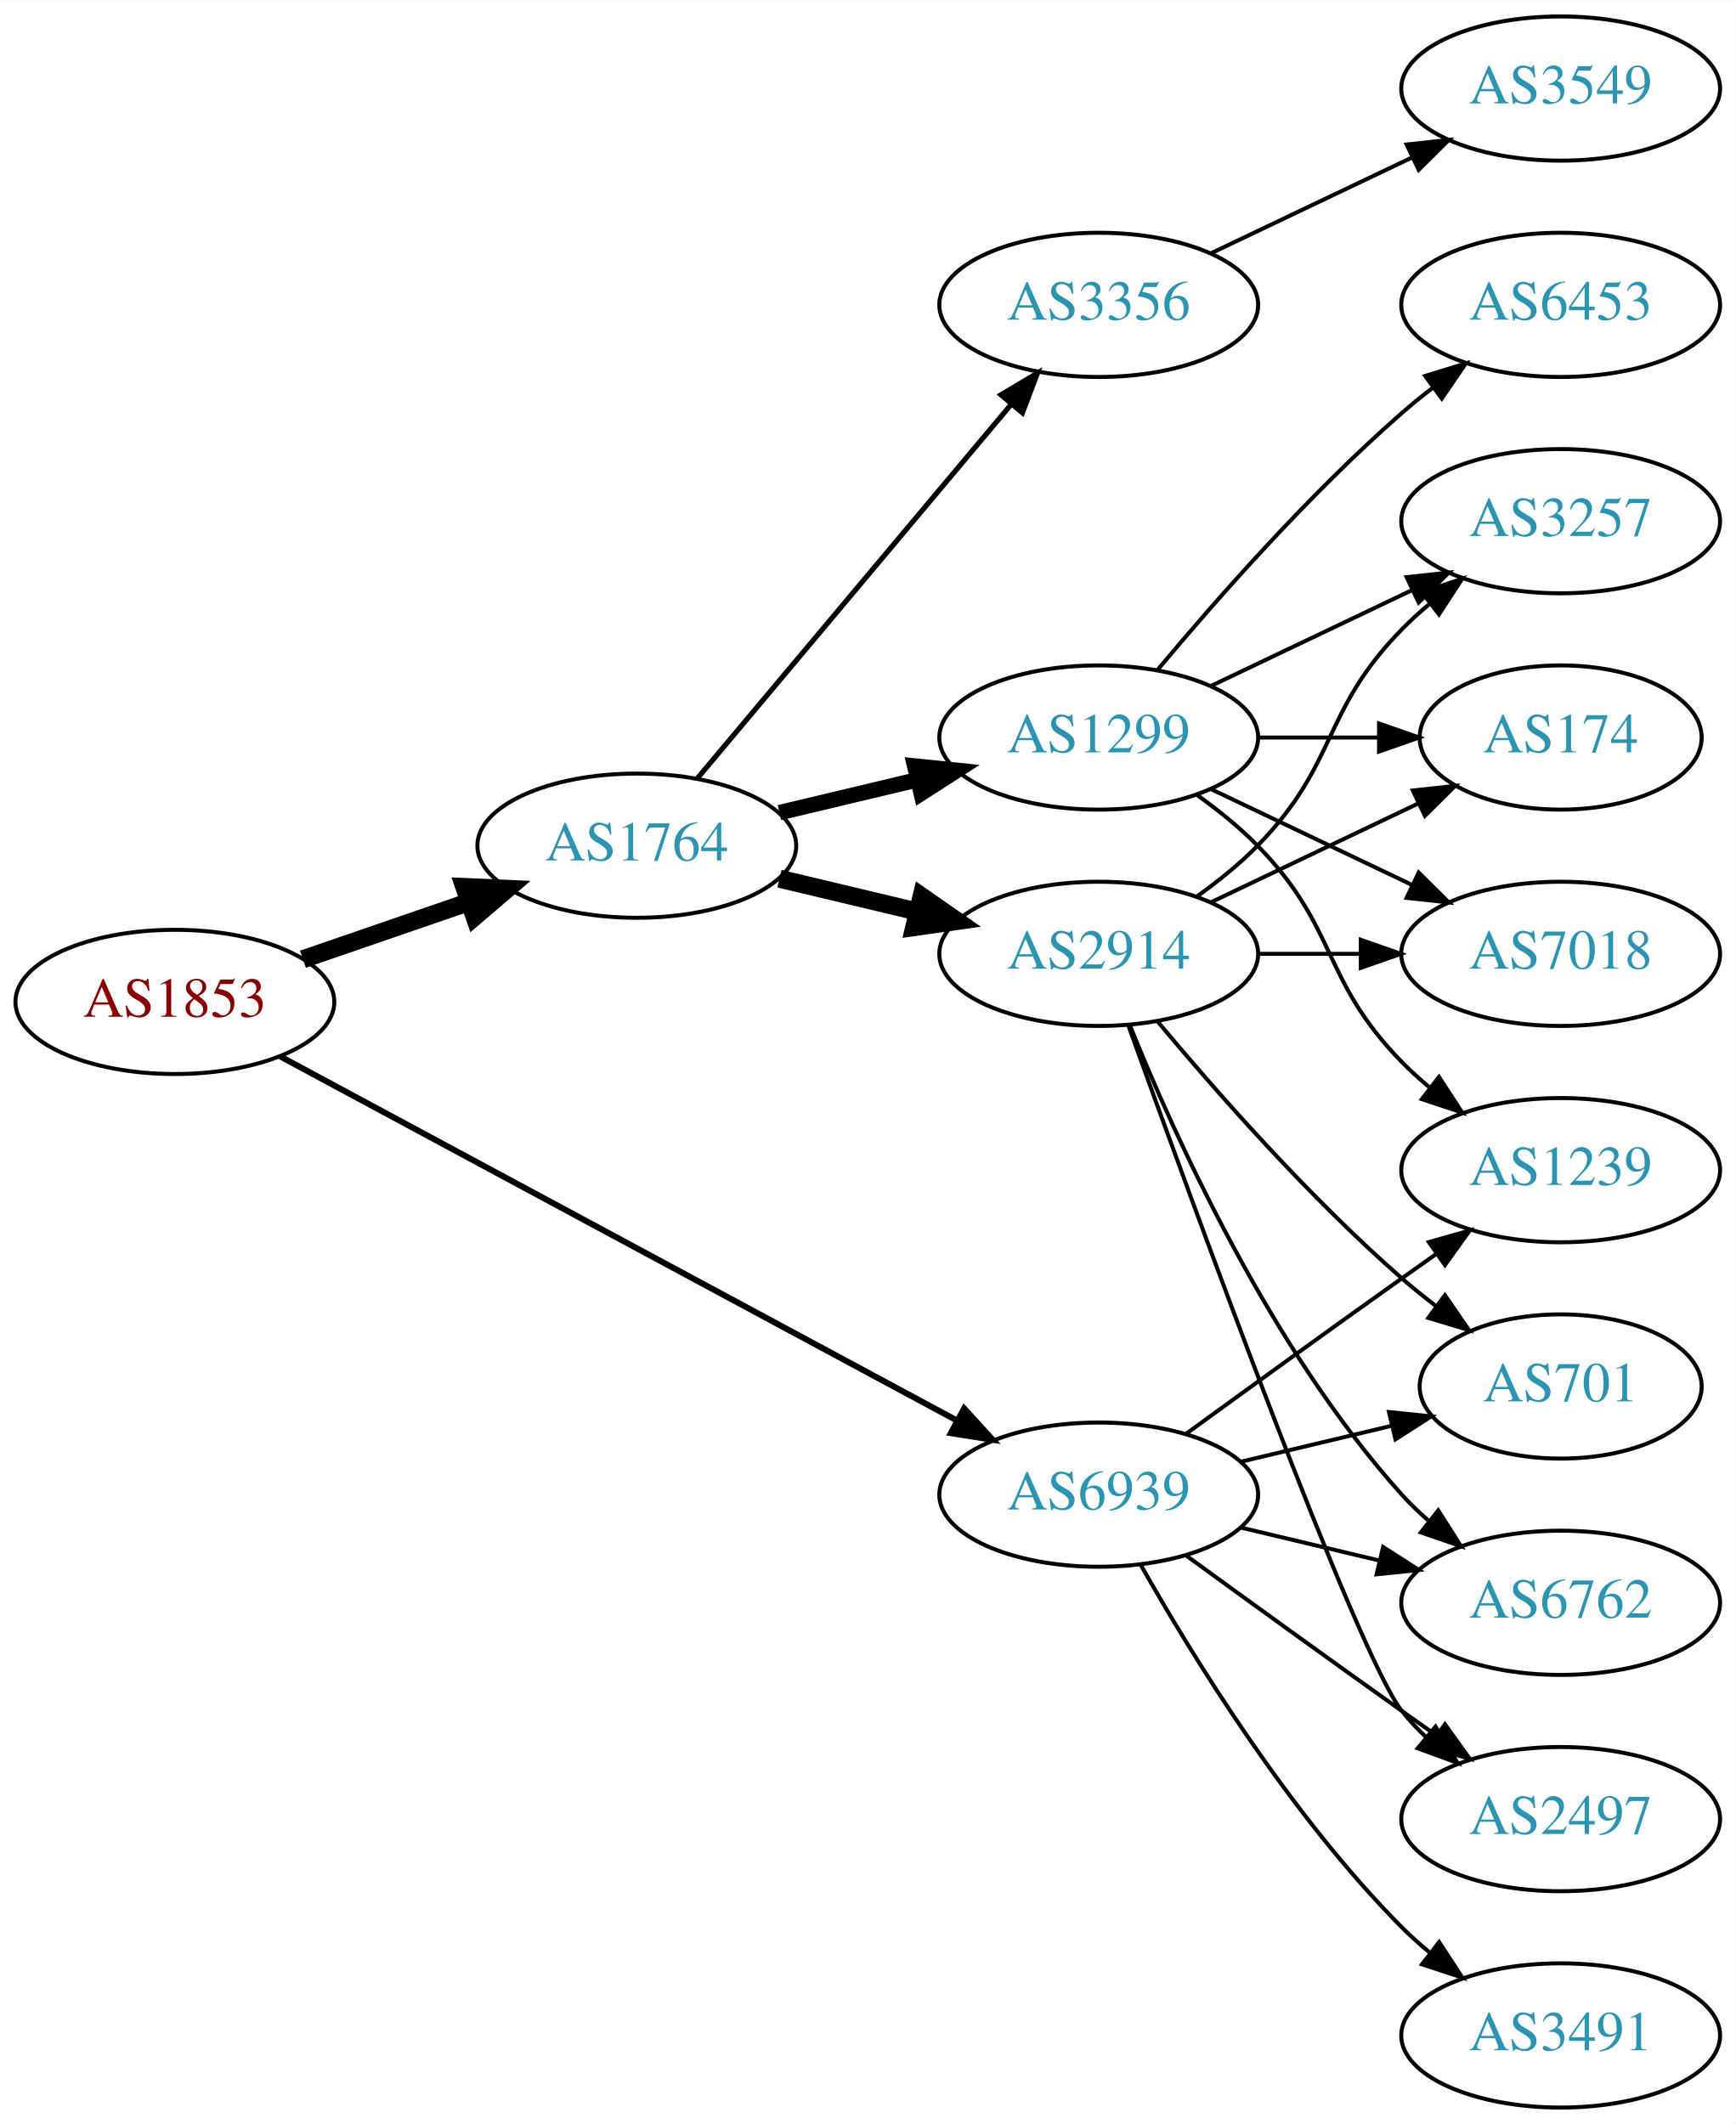
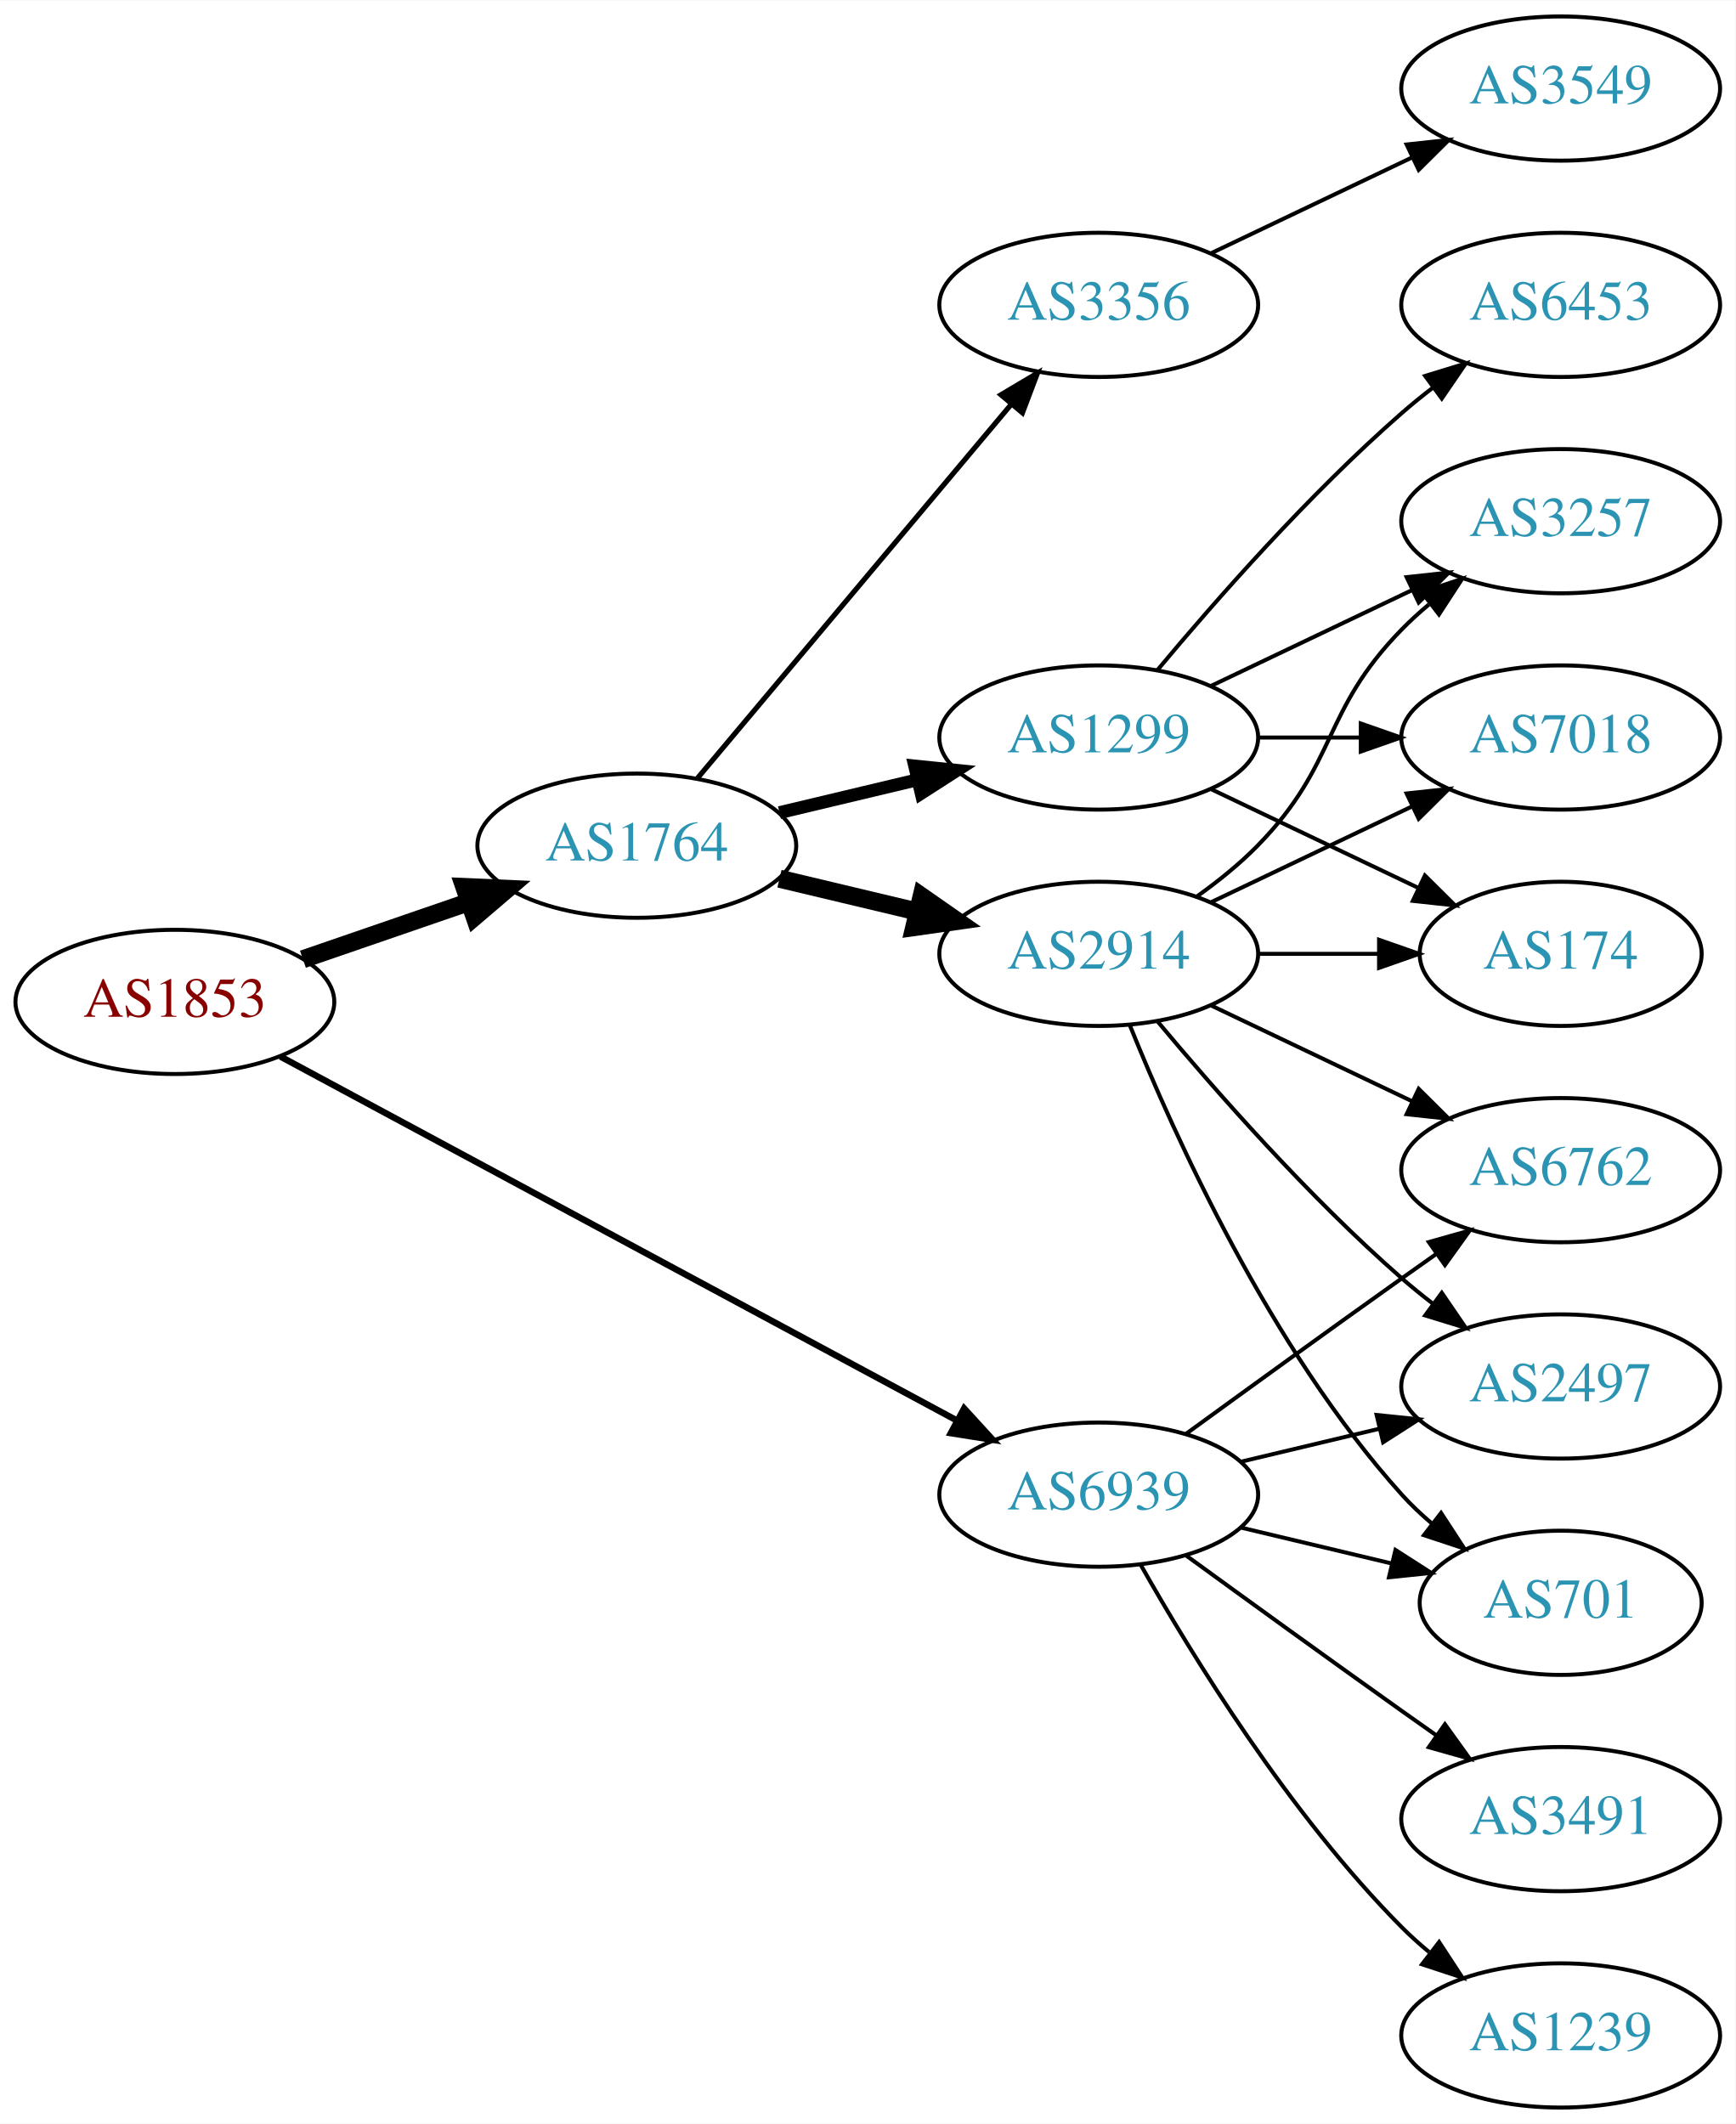
<svg xmlns="http://www.w3.org/2000/svg" xmlns:xlink="http://www.w3.org/1999/xlink" width="433pt" height="530pt" viewBox="0.00 0.00 433.17 530.00">
  <g id="graph0" class="graph" transform="scale(1 1) rotate(0) translate(4 526)">
    <polygon fill="white" stroke="none" points="-4,4 -4,-526 429.172,-526 429.172,4 -4,4" />
    <g id="node1" class="node">
      <g id="a_node1">
        <a xlink:href="/asn/1853" xlink:title="AS1853 ~ ACOnet Backbone [AT]">
          <ellipse fill="#ffffff" stroke="black" cx="39.647" cy="-276" rx="39.794" ry="18" />
          <text text-anchor="middle" x="39.647" y="-272.3" font-family="Times,serif" font-size="14.00" fill="#880000">AS1853</text>
        </a>
      </g>
    </g>
    <g id="node2" class="node">
      <g id="a_node2">
        <a xlink:href="/asn/1764" xlink:title="AS1764 ~ NEXTLAYER-AS [AT]">
          <ellipse fill="#ffffff" stroke="black" cx="154.939" cy="-315" rx="39.794" ry="18" />
          <text text-anchor="middle" x="154.939" y="-311.3" font-family="Times,serif" font-size="14.00" fill="#2c94b3">AS1764</text>
        </a>
      </g>
    </g>
    <g id="edge1" class="edge">
      <path fill="none" stroke="black" stroke-width="4.5" d="M71.604,-286.657C84.362,-291.049 99.326,-296.2 112.972,-300.897" />
      <polygon fill="black" stroke="black" stroke-width="4.5" points="111.888,-304.689 122.625,-304.22 114.452,-297.242 111.888,-304.689" />
    </g>
    <g id="node3" class="node">
      <g id="a_node3">
        <a xlink:href="/asn/6939" xlink:title="AS6939 ~ Hurricane Electric LLC [US]">
          <ellipse fill="#ffffff" stroke="black" cx="270.232" cy="-153" rx="39.794" ry="18" />
          <text text-anchor="middle" x="270.232" y="-149.3" font-family="Times,serif" font-size="14.00" fill="#2c94b3">AS6939</text>
        </a>
      </g>
    </g>
    <g id="edge2" class="edge">
-       <path fill="none" stroke="black" stroke-width="1.5" d="M65.983,-262.367C107.089,-240.248 188.374,-196.509 234.725,-171.568" />
-       <polygon fill="black" stroke="black" stroke-width="1.5" points="236.635,-174.515 243.783,-166.694 233.318,-168.351 236.635,-174.515" />
+       <path fill="none" stroke="black" stroke-width="1.607" d="M65.983,-262.367C107.089,-240.248 188.374,-196.509 234.725,-171.568" />
+       <polygon fill="black" stroke="black" stroke-width="1.607" points="236.635,-174.515 243.783,-166.694 233.318,-168.351 236.635,-174.515" />
    </g>
    <g id="node4" class="node">
      <g id="a_node4">
+         <a xlink:href="/asn/1299" xlink:title="AS1299 ~ Telia Carrier [EU]">
+           <ellipse fill="#ffffff" stroke="black" cx="270.232" cy="-342" rx="39.794" ry="18" />
+           <text text-anchor="middle" x="270.232" y="-338.3" font-family="Times,serif" font-size="14.00" fill="#2c94b3">AS1299</text>
+         </a>
+       </g>
+     </g>
+     <g id="edge3" class="edge">
+       <path fill="none" stroke="black" stroke-width="3.214" d="M190.547,-323.248C201.418,-325.838 213.572,-328.735 225.015,-331.462" />
+       <polygon fill="black" stroke="black" stroke-width="3.214" points="224.298,-334.889 234.837,-333.803 225.921,-328.08 224.298,-334.889" />
+     </g>
+     <g id="node5" class="node">
+       <g id="a_node5">
        <a xlink:href="/asn/2914" xlink:title="AS2914 ~ NTT America, Inc. [US]">
          <ellipse fill="#ffffff" stroke="black" cx="270.232" cy="-288" rx="39.794" ry="18" />
          <text text-anchor="middle" x="270.232" y="-284.3" font-family="Times,serif" font-size="14.00" fill="#2c94b3">AS2914</text>
        </a>
      </g>
    </g>
-     <g id="edge3" class="edge">
+     <g id="edge4" class="edge">
      <path fill="none" stroke="black" stroke-width="4.5" d="M190.547,-306.752C201.418,-304.162 213.572,-301.265 225.015,-298.538" />
      <polygon fill="black" stroke="black" stroke-width="4.5" points="226.022,-302.346 234.837,-296.197 224.197,-294.685 226.022,-302.346" />
-     </g>
-     <g id="node5" class="node">
-       <g id="a_node5">
-         <a xlink:href="/asn/1299" xlink:title="AS1299 ~ Telia Carrier [EU]">
-           <ellipse fill="#ffffff" stroke="black" cx="270.232" cy="-342" rx="39.794" ry="18" />
-           <text text-anchor="middle" x="270.232" y="-338.3" font-family="Times,serif" font-size="14.00" fill="#2c94b3">AS1299</text>
-         </a>
-       </g>
-     </g>
-     <g id="edge4" class="edge">
-       <path fill="none" stroke="black" stroke-width="3.857" d="M190.547,-323.248C201.418,-325.838 213.572,-328.735 225.015,-331.462" />
-       <polygon fill="black" stroke="black" stroke-width="3.857" points="224.298,-334.889 234.837,-333.803 225.921,-328.08 224.298,-334.889" />
    </g>
    <g id="node6" class="node">
      <g id="a_node6">
        <a xlink:href="/asn/3356" xlink:title="AS3356 ~ Level 3 Parent, LLC [US]">
          <ellipse fill="#ffffff" stroke="black" cx="270.232" cy="-450" rx="39.794" ry="18" />
          <text text-anchor="middle" x="270.232" y="-446.3" font-family="Times,serif" font-size="14.00" fill="#2c94b3">AS3356</text>
        </a>
      </g>
    </g>
    <g id="edge5" class="edge">
      <path fill="none" stroke="black" stroke-width="1.286" d="M170.059,-331.825C189.734,-355.269 225.538,-397.934 248.316,-425.076" />
      <polygon fill="black" stroke="black" stroke-width="1.286" points="245.825,-427.553 254.935,-432.963 251.188,-423.053 245.825,-427.553" />
    </g>
-     <g id="node9" class="node">
-       <g id="a_node9">
-         <a xlink:href="/asn/1239" xlink:title="AS1239 ~ Sprint [US]">
+     <g id="node7" class="node">
+       <g id="a_node7">
+         <a xlink:href="/asn/701" xlink:title="AS701 ~ UUNET [US]">
+           <ellipse fill="#ffffff" stroke="black" cx="385.525" cy="-126" rx="35.194" ry="18" />
+           <text text-anchor="middle" x="385.525" y="-122.3" font-family="Times,serif" font-size="14.00" fill="#2c94b3">AS701</text>
+         </a>
+       </g>
+     </g>
+     <g id="edge21" class="edge">
+       <path fill="none" stroke="black" d="M305.84,-144.752C317.634,-141.942 330.939,-138.771 343.206,-135.847" />
+       <polygon fill="black" stroke="black" points="344.295,-139.186 353.211,-133.463 342.672,-132.376 344.295,-139.186" />
+     </g>
+     <g id="node8" class="node">
+       <g id="a_node8">
+         <a xlink:href="/asn/6762" xlink:title="AS6762 ~ TELECOM ITALIA SPARKLE S.p.A. [IT]">
          <ellipse fill="#ffffff" stroke="black" cx="385.525" cy="-234" rx="39.794" ry="18" />
-           <text text-anchor="middle" x="385.525" y="-230.3" font-family="Times,serif" font-size="14.00" fill="#2c94b3">AS1239</text>
-         </a>
-       </g>
-     </g>
-     <g id="edge21" class="edge">
+           <text text-anchor="middle" x="385.525" y="-230.3" font-family="Times,serif" font-size="14.00" fill="#2c94b3">AS6762</text>
+         </a>
+       </g>
+     </g>
+     <g id="edge20" class="edge">
      <path fill="none" stroke="black" d="M292.081,-168.222C307.015,-179.091 327.628,-194.025 345.879,-207 348.699,-209.005 351.642,-211.085 354.59,-213.159" />
      <polygon fill="black" stroke="black" points="352.618,-216.05 362.815,-218.926 356.637,-210.319 352.618,-216.05" />
    </g>
-     <g id="node12" class="node">
-       <g id="a_node12">
-         <a xlink:href="/asn/701" xlink:title="AS701 ~ UUNET [US]">
-           <ellipse fill="#ffffff" stroke="black" cx="385.525" cy="-180" rx="35.194" ry="18" />
-           <text text-anchor="middle" x="385.525" y="-176.3" font-family="Times,serif" font-size="14.00" fill="#2c94b3">AS701</text>
-         </a>
-       </g>
-     </g>
-     <g id="edge22" class="edge">
-       <path fill="none" stroke="black" d="M305.84,-161.248C317.634,-164.058 330.939,-167.229 343.206,-170.153" />
-       <polygon fill="black" stroke="black" points="342.672,-173.624 353.211,-172.537 344.295,-166.814 342.672,-173.624" />
-     </g>
-     <g id="node13" class="node">
-       <g id="a_node13">
-         <a xlink:href="/asn/6762" xlink:title="AS6762 ~ TELECOM ITALIA SPARKLE S.p.A. [IT]">
-           <ellipse fill="#ffffff" stroke="black" cx="385.525" cy="-126" rx="39.794" ry="18" />
-           <text text-anchor="middle" x="385.525" y="-122.3" font-family="Times,serif" font-size="14.00" fill="#2c94b3">AS6762</text>
-         </a>
-       </g>
-     </g>
-     <g id="edge18" class="edge">
-       <path fill="none" stroke="black" d="M305.84,-144.752C316.711,-142.162 328.865,-139.265 340.308,-136.538" />
-       <polygon fill="black" stroke="black" points="341.214,-139.92 350.13,-134.197 339.591,-133.111 341.214,-139.92" />
-     </g>
-     <g id="node14" class="node">
-       <g id="a_node14">
+     <g id="node10" class="node">
+       <g id="a_node10">
        <a xlink:href="/asn/2497" xlink:title="AS2497 ~ Internet Initiative Japan Inc. [JP]">
-           <ellipse fill="#ffffff" stroke="black" cx="385.525" cy="-72" rx="39.794" ry="18" />
-           <text text-anchor="middle" x="385.525" y="-68.3" font-family="Times,serif" font-size="14.00" fill="#2c94b3">AS2497</text>
-         </a>
-       </g>
-     </g>
-     <g id="edge20" class="edge">
-       <path fill="none" stroke="black" d="M292.081,-137.778C307.015,-126.909 327.628,-111.975 345.879,-99 348.699,-96.995 351.642,-94.915 354.59,-92.841" />
-       <polygon fill="black" stroke="black" points="356.637,-95.681 362.815,-87.074 352.618,-89.95 356.637,-95.681" />
+           <ellipse fill="#ffffff" stroke="black" cx="385.525" cy="-180" rx="39.794" ry="18" />
+           <text text-anchor="middle" x="385.525" y="-176.3" font-family="Times,serif" font-size="14.00" fill="#2c94b3">AS2497</text>
+         </a>
+       </g>
+     </g>
+     <g id="edge19" class="edge">
+       <path fill="none" stroke="black" d="M305.84,-161.248C316.711,-163.838 328.865,-166.735 340.308,-169.462" />
+       <polygon fill="black" stroke="black" points="339.591,-172.889 350.13,-171.803 341.214,-166.08 339.591,-172.889" />
+     </g>
+     <g id="node15" class="node">
+       <g id="a_node15">
+         <a xlink:href="/asn/1239" xlink:title="AS1239 ~ Sprint [US]">
+           <ellipse fill="#ffffff" stroke="black" cx="385.525" cy="-18" rx="39.794" ry="18" />
+           <text text-anchor="middle" x="385.525" y="-14.3" font-family="Times,serif" font-size="14.00" fill="#2c94b3">AS1239</text>
+         </a>
+       </g>
+     </g>
+     <g id="edge17" class="edge">
+       <path fill="none" stroke="black" d="M280.692,-135.51C293.474,-112.904 317.906,-73.114 345.879,-45 347.99,-42.879 350.286,-40.812 352.671,-38.829" />
+       <polygon fill="black" stroke="black" points="355.187,-41.31 360.987,-32.444 350.923,-35.758 355.187,-41.31" />
    </g>
    <g id="node16" class="node">
      <g id="a_node16">
        <a xlink:href="/asn/3491" xlink:title="AS3491 ~ PCCW Global, Inc. [US]">
-           <ellipse fill="#ffffff" stroke="black" cx="385.525" cy="-18" rx="39.794" ry="18" />
-           <text text-anchor="middle" x="385.525" y="-14.3" font-family="Times,serif" font-size="14.00" fill="#2c94b3">AS3491</text>
-         </a>
-       </g>
-     </g>
-     <g id="edge19" class="edge">
-       <path fill="none" stroke="black" d="M280.692,-135.51C293.474,-112.904 317.906,-73.114 345.879,-45 347.99,-42.879 350.286,-40.812 352.671,-38.829" />
-       <polygon fill="black" stroke="black" points="355.187,-41.31 360.987,-32.444 350.923,-35.758 355.187,-41.31" />
-     </g>
-     <g id="node8" class="node">
-       <g id="a_node8">
-         <a xlink:href="/asn/174" xlink:title="AS174 ~ Cogent Communications [US]">
-           <ellipse fill="#ffffff" stroke="black" cx="385.525" cy="-342" rx="35.194" ry="18" />
-           <text text-anchor="middle" x="385.525" y="-338.3" font-family="Times,serif" font-size="14.00" fill="#2c94b3">AS174</text>
-         </a>
-       </g>
-     </g>
-     <g id="edge11" class="edge">
-       <path fill="none" stroke="black" d="M298.369,-300.934C313.801,-308.29 333.286,-317.577 349.821,-325.459" />
-       <polygon fill="black" stroke="black" points="348.63,-328.768 359.163,-329.911 351.642,-322.449 348.63,-328.768" />
-     </g>
-     <g id="node10" class="node">
-       <g id="a_node10">
+           <ellipse fill="#ffffff" stroke="black" cx="385.525" cy="-72" rx="39.794" ry="18" />
+           <text text-anchor="middle" x="385.525" y="-68.3" font-family="Times,serif" font-size="14.00" fill="#2c94b3">AS3491</text>
+         </a>
+       </g>
+     </g>
+     <g id="edge18" class="edge">
+       <path fill="none" stroke="black" d="M292.081,-137.778C307.015,-126.909 327.628,-111.975 345.879,-99 348.699,-96.995 351.642,-94.915 354.59,-92.841" />
+       <polygon fill="black" stroke="black" points="356.637,-95.681 362.815,-87.074 352.618,-89.95 356.637,-95.681" />
+     </g>
+     <g id="node9" class="node">
+       <g id="a_node9">
        <a xlink:href="/asn/7018" xlink:title="AS7018 ~ AT&amp;T Services, Inc. [US]">
-           <ellipse fill="#ffffff" stroke="black" cx="385.525" cy="-288" rx="39.794" ry="18" />
-           <text text-anchor="middle" x="385.525" y="-284.3" font-family="Times,serif" font-size="14.00" fill="#2c94b3">AS7018</text>
-         </a>
-       </g>
-     </g>
-     <g id="edge12" class="edge">
-       <path fill="none" stroke="black" d="M309.905,-288C318.108,-288 326.872,-288 335.404,-288" />
-       <polygon fill="black" stroke="black" points="335.643,-291.5 345.643,-288 335.643,-284.5 335.643,-291.5" />
+           <ellipse fill="#ffffff" stroke="black" cx="385.525" cy="-342" rx="39.794" ry="18" />
+           <text text-anchor="middle" x="385.525" y="-338.3" font-family="Times,serif" font-size="14.00" fill="#2c94b3">AS7018</text>
+         </a>
+       </g>
+     </g>
+     <g id="edge14" class="edge">
+       <path fill="none" stroke="black" d="M309.905,-342C318.108,-342 326.872,-342 335.404,-342" />
+       <polygon fill="black" stroke="black" points="335.643,-345.5 345.643,-342 335.643,-338.5 335.643,-345.5" />
    </g>
    <g id="node11" class="node">
      <g id="a_node11">
+         <a xlink:href="/asn/174" xlink:title="AS174 ~ Cogent Communications [US]">
+           <ellipse fill="#ffffff" stroke="black" cx="385.525" cy="-288" rx="35.194" ry="18" />
+           <text text-anchor="middle" x="385.525" y="-284.3" font-family="Times,serif" font-size="14.00" fill="#2c94b3">AS174</text>
+         </a>
+       </g>
+     </g>
+     <g id="edge16" class="edge">
+       <path fill="none" stroke="black" d="M298.369,-329.066C313.801,-321.71 333.286,-312.423 349.821,-304.541" />
+       <polygon fill="black" stroke="black" points="351.642,-307.551 359.163,-300.089 348.63,-301.232 351.642,-307.551" />
+     </g>
+     <g id="node12" class="node">
+       <g id="a_node12">
        <a xlink:href="/asn/3257" xlink:title="AS3257 ~ GTT [DE]">
          <ellipse fill="#ffffff" stroke="black" cx="385.525" cy="-396" rx="39.794" ry="18" />
          <text text-anchor="middle" x="385.525" y="-392.3" font-family="Times,serif" font-size="14.00" fill="#2c94b3">AS3257</text>
        </a>
      </g>
    </g>
-     <g id="edge14" class="edge">
-       <path fill="none" stroke="black" d="M294.826,-302.389C300.082,-306.148 305.414,-310.437 309.879,-315 330.051,-335.617 325.706,-348.383 345.879,-369 347.972,-371.139 350.255,-373.218 352.632,-375.21" />
-       <polygon fill="black" stroke="black" points="350.875,-378.275 360.931,-381.611 355.15,-372.732 350.875,-378.275" />
-     </g>
    <g id="edge13" class="edge">
-       <path fill="none" stroke="black" d="M284.862,-271.183C299.145,-254.071 322.691,-227.255 345.879,-207 348.549,-204.668 351.421,-202.352 354.352,-200.114" />
-       <polygon fill="black" stroke="black" points="356.629,-202.784 362.643,-194.061 352.502,-197.13 356.629,-202.784" />
-     </g>
-     <g id="edge15" class="edge">
-       <path fill="none" stroke="black" d="M277.98,-270.213C289.031,-242.757 313.084,-189.422 345.879,-153 347.881,-150.776 350.1,-148.637 352.432,-146.603" />
-       <polygon fill="black" stroke="black" points="354.963,-149.065 360.652,-140.127 350.631,-143.567 354.963,-149.065" />
-     </g>
-     <g id="edge16" class="edge">
-       <path fill="none" stroke="black" d="M277.605,-270.175C293.546,-225.849 334.671,-113.188 345.879,-99 347.686,-96.712 349.739,-94.538 351.934,-92.49" />
-       <polygon fill="black" stroke="black" points="354.288,-95.086 359.794,-86.034 349.845,-89.677 354.288,-95.086" />
-     </g>
-     <g id="node7" class="node">
-       <g id="a_node7">
+       <path fill="none" stroke="black" d="M298.369,-354.934C313.363,-362.081 332.184,-371.052 348.407,-378.785" />
+       <polygon fill="black" stroke="black" points="347.077,-382.028 357.61,-383.171 350.089,-375.709 347.077,-382.028" />
+     </g>
+     <g id="node14" class="node">
+       <g id="a_node14">
        <a xlink:href="/asn/6453" xlink:title="AS6453 ~ TATA COMMUNICATIONS (AMERICA) INC [US]">
          <ellipse fill="#ffffff" stroke="black" cx="385.525" cy="-450" rx="39.794" ry="18" />
          <text text-anchor="middle" x="385.525" y="-446.3" font-family="Times,serif" font-size="14.00" fill="#2c94b3">AS6453</text>
        </a>
      </g>
    </g>
-     <g id="edge6" class="edge">
+     <g id="edge15" class="edge">
      <path fill="none" stroke="black" d="M284.862,-358.817C299.145,-375.929 322.691,-402.745 345.879,-423 348.345,-425.154 350.983,-427.294 353.681,-429.372" />
      <polygon fill="black" stroke="black" points="351.706,-432.264 361.835,-435.37 355.854,-426.625 351.706,-432.264" />
    </g>
+     <g id="edge6" class="edge">
+       <path fill="none" stroke="black" d="M277.98,-270.213C289.031,-242.757 313.084,-189.422 345.879,-153 348.194,-150.428 350.799,-147.97 353.535,-145.657" />
+       <polygon fill="black" stroke="black" points="355.673,-148.428 361.458,-139.552 351.401,-142.883 355.673,-148.428" />
+     </g>
    <g id="edge7" class="edge">
-       <path fill="none" stroke="black" d="M309.905,-342C319.61,-342 330.101,-342 340.064,-342" />
-       <polygon fill="black" stroke="black" points="340.2,-345.5 350.2,-342 340.2,-338.5 340.2,-345.5" />
+       <path fill="none" stroke="black" d="M298.369,-275.066C313.363,-267.919 332.184,-258.948 348.407,-251.215" />
+       <polygon fill="black" stroke="black" points="350.089,-254.291 357.61,-246.829 347.077,-247.972 350.089,-254.291" />
    </g>
    <g id="edge8" class="edge">
-       <path fill="none" stroke="black" d="M294.826,-327.611C300.082,-323.852 305.414,-319.563 309.879,-315 330.051,-294.383 325.706,-281.617 345.879,-261 347.972,-258.861 350.255,-256.782 352.632,-254.79" />
-       <polygon fill="black" stroke="black" points="355.15,-257.268 360.931,-248.389 350.875,-251.725 355.15,-257.268" />
+       <path fill="none" stroke="black" d="M298.369,-300.934C313.363,-308.081 332.184,-317.052 348.407,-324.785" />
+       <polygon fill="black" stroke="black" points="347.077,-328.028 357.61,-329.171 350.089,-321.709 347.077,-328.028" />
    </g>
    <g id="edge9" class="edge">
-       <path fill="none" stroke="black" d="M298.369,-329.066C313.363,-321.919 332.184,-312.948 348.407,-305.215" />
-       <polygon fill="black" stroke="black" points="350.089,-308.291 357.61,-300.829 347.077,-301.972 350.089,-308.291" />
+       <path fill="none" stroke="black" d="M284.862,-271.183C299.145,-254.071 322.691,-227.255 345.879,-207 348.345,-204.846 350.983,-202.706 353.681,-200.628" />
+       <polygon fill="black" stroke="black" points="355.854,-203.375 361.835,-194.63 351.706,-197.736 355.854,-203.375" />
    </g>
    <g id="edge10" class="edge">
-       <path fill="none" stroke="black" d="M298.369,-354.934C313.363,-362.081 332.184,-371.052 348.407,-378.785" />
-       <polygon fill="black" stroke="black" points="347.077,-382.028 357.61,-383.171 350.089,-375.709 347.077,-382.028" />
-     </g>
-     <g id="node15" class="node">
-       <g id="a_node15">
+       <path fill="none" stroke="black" d="M309.905,-288C319.61,-288 330.101,-288 340.064,-288" />
+       <polygon fill="black" stroke="black" points="340.2,-291.5 350.2,-288 340.2,-284.5 340.2,-291.5" />
+     </g>
+     <g id="edge11" class="edge">
+       <path fill="none" stroke="black" d="M294.826,-302.389C300.082,-306.148 305.414,-310.437 309.879,-315 330.051,-335.617 325.706,-348.383 345.879,-369 347.972,-371.139 350.255,-373.218 352.632,-375.21" />
+       <polygon fill="black" stroke="black" points="350.875,-378.275 360.931,-381.611 355.15,-372.732 350.875,-378.275" />
+     </g>
+     <g id="node13" class="node">
+       <g id="a_node13">
        <a xlink:href="/asn/3549" xlink:title="AS3549 ~ Level 3 Parent, LLC [US]">
          <ellipse fill="#ffffff" stroke="black" cx="385.525" cy="-504" rx="39.794" ry="18" />
          <text text-anchor="middle" x="385.525" y="-500.3" font-family="Times,serif" font-size="14.00" fill="#2c94b3">AS3549</text>
        </a>
      </g>
    </g>
-     <g id="edge17" class="edge">
+     <g id="edge12" class="edge">
      <path fill="none" stroke="black" d="M298.369,-462.934C313.363,-470.081 332.184,-479.052 348.407,-486.785" />
      <polygon fill="black" stroke="black" points="347.077,-490.028 357.61,-491.171 350.089,-483.709 347.077,-490.028" />
    </g>
  </g>
</svg>
